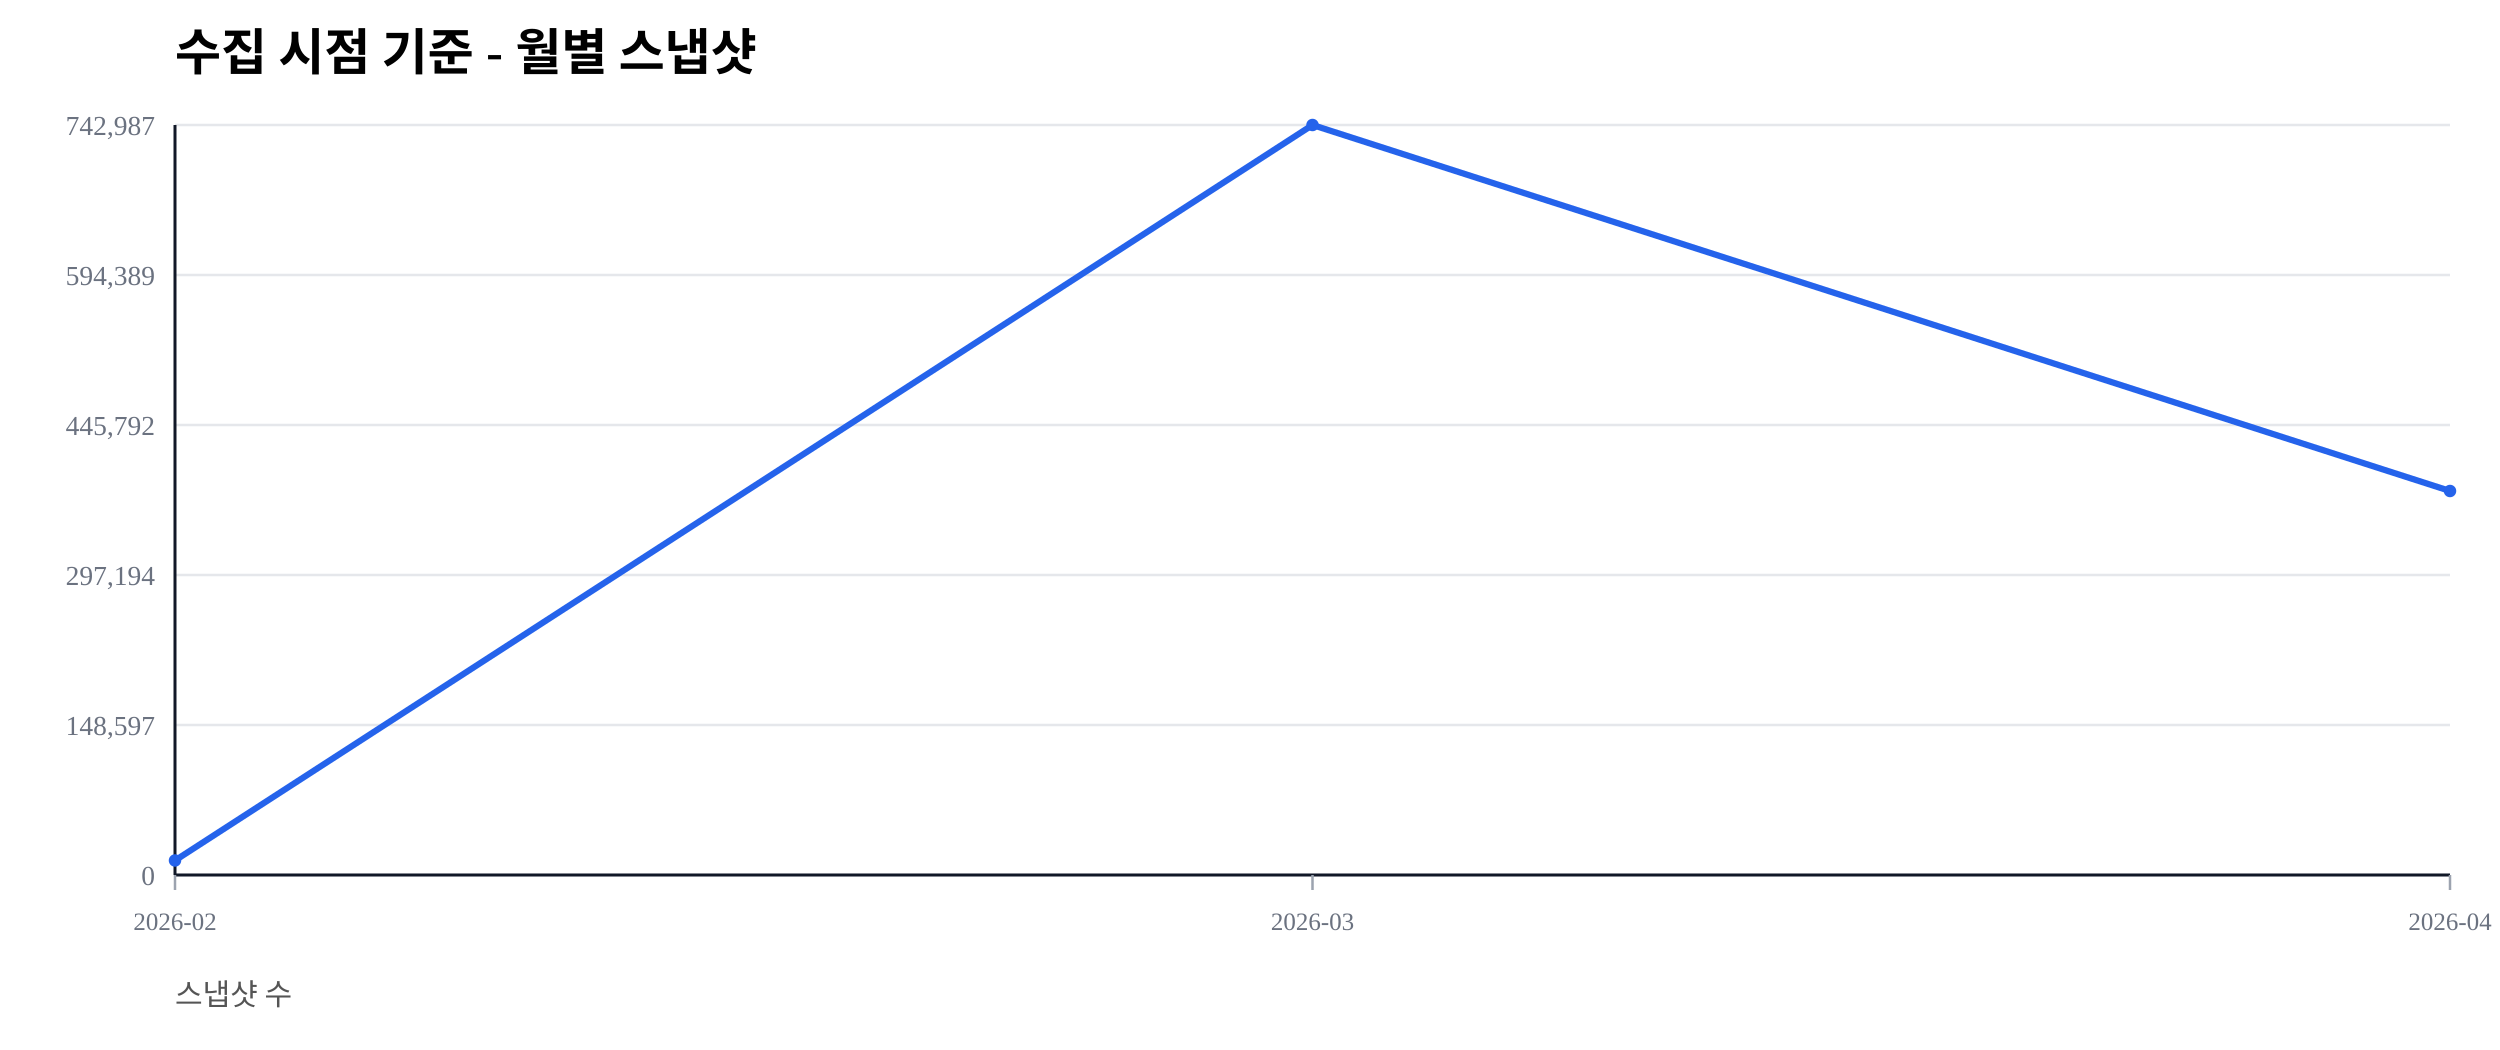
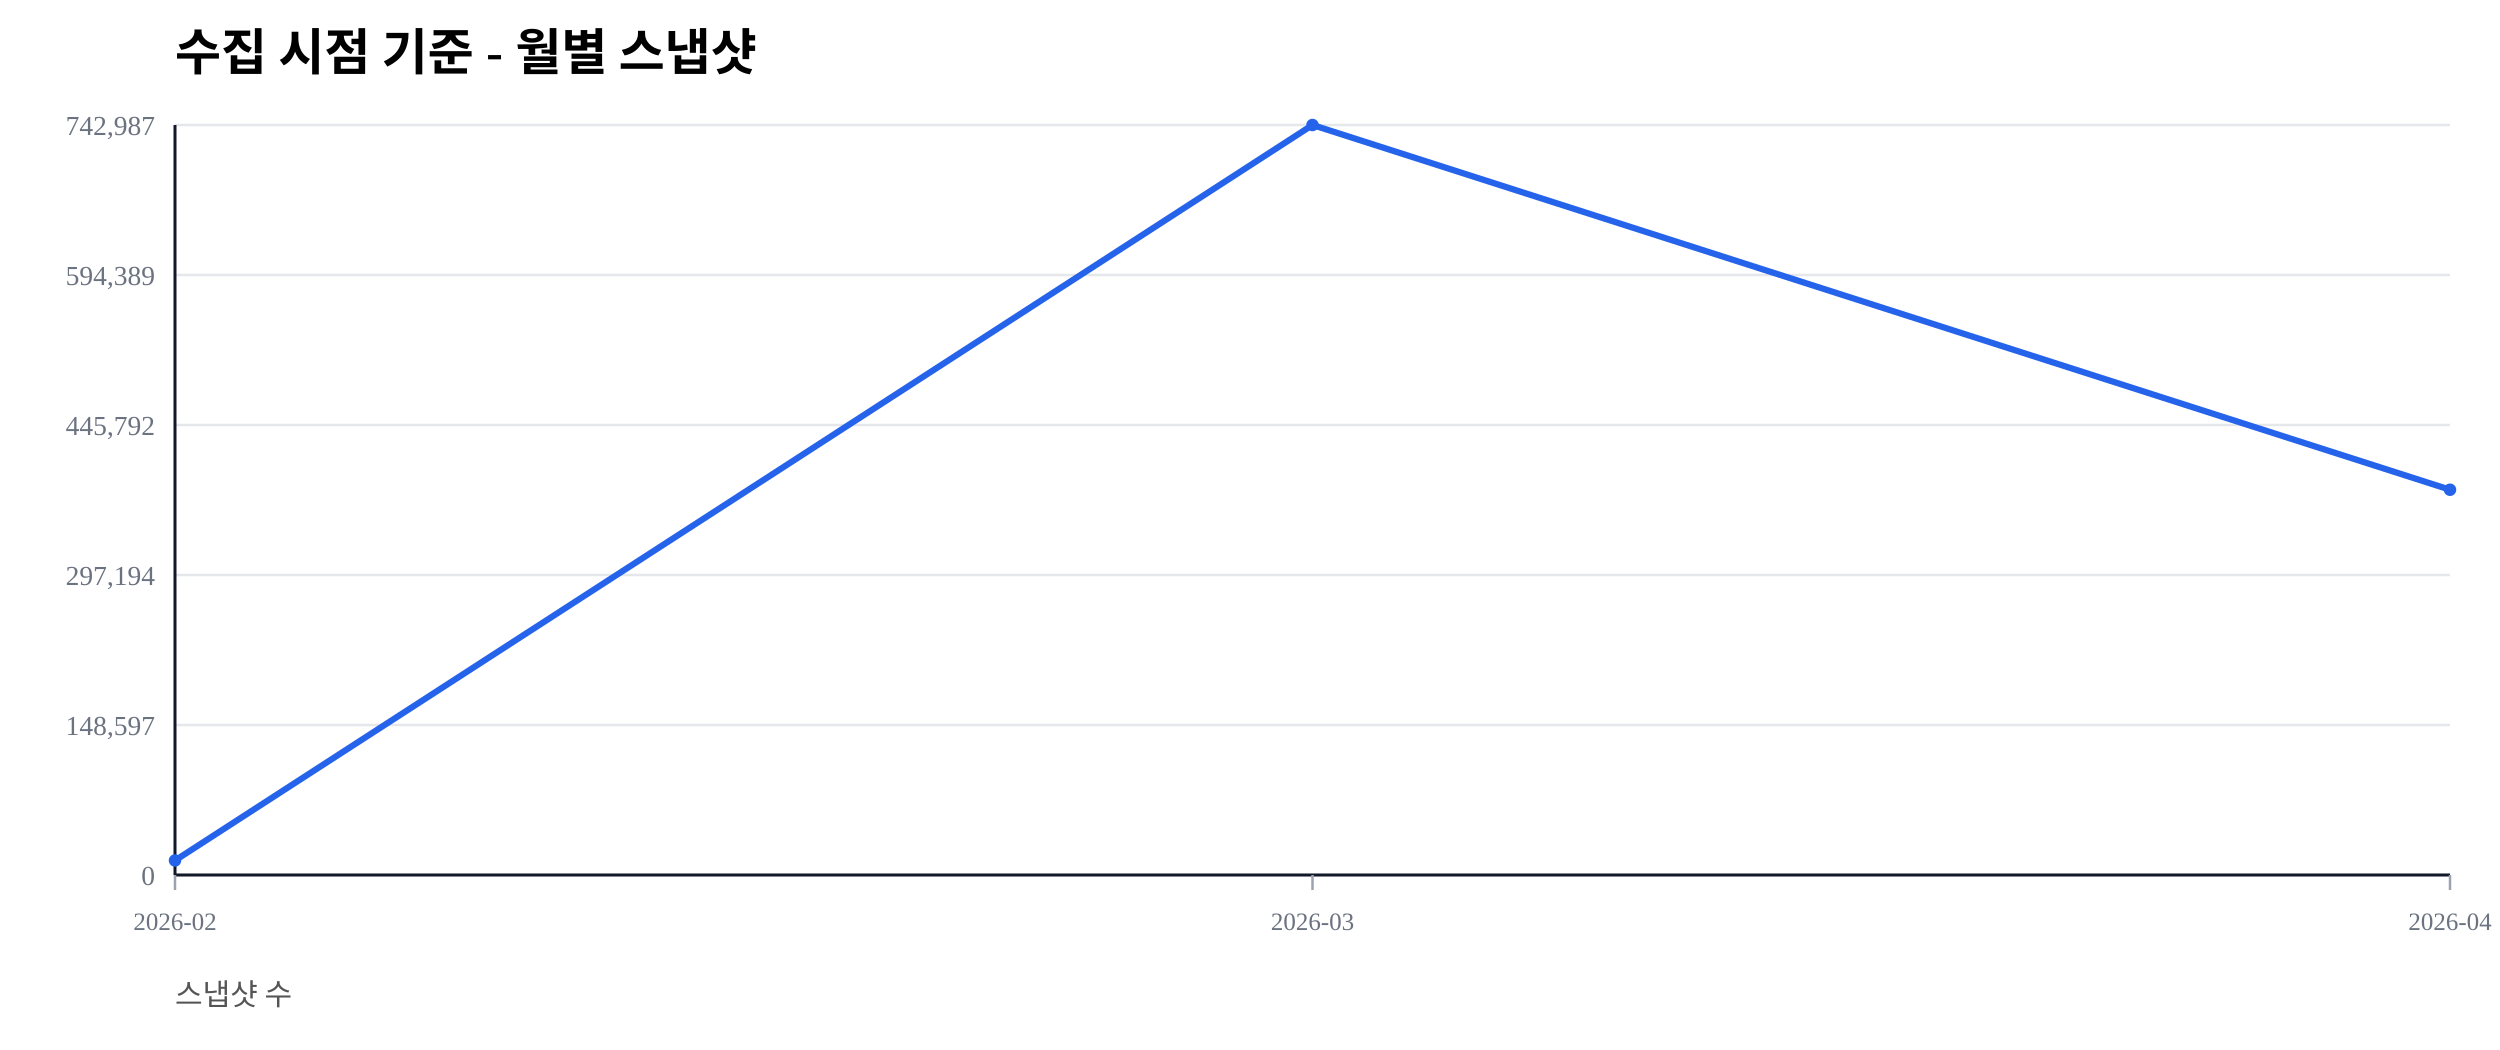
<svg xmlns="http://www.w3.org/2000/svg" width="1000" height="420" viewBox="0 0 1000 420">
  <rect width="100%" height="100%" fill="#ffffff" />
  <text x="70" y="28" font-size="20" font-weight="600">수집 시점 기준 - 월별 스냅샷</text>
  <text x="70" y="402" font-size="12" fill="#555">스냅샷 수</text>
  <line x1="70" y1="350.00" x2="980" y2="350.00" stroke="#e5e7eb" stroke-width="1" />
  <text x="62" y="354.00" font-size="11" fill="#6b7280" text-anchor="end">0</text>
  <line x1="70" y1="290.00" x2="980" y2="290.00" stroke="#e5e7eb" stroke-width="1" />
  <text x="62" y="294.00" font-size="11" fill="#6b7280" text-anchor="end">148,597</text>
  <line x1="70" y1="230.00" x2="980" y2="230.00" stroke="#e5e7eb" stroke-width="1" />
  <text x="62" y="234.00" font-size="11" fill="#6b7280" text-anchor="end">297,194</text>
  <line x1="70" y1="170.00" x2="980" y2="170.00" stroke="#e5e7eb" stroke-width="1" />
  <text x="62" y="174.00" font-size="11" fill="#6b7280" text-anchor="end">445,792</text>
  <line x1="70" y1="110.00" x2="980" y2="110.00" stroke="#e5e7eb" stroke-width="1" />
  <text x="62" y="114.00" font-size="11" fill="#6b7280" text-anchor="end">594,389</text>
  <line x1="70" y1="50.00" x2="980" y2="50.00" stroke="#e5e7eb" stroke-width="1" />
  <text x="62" y="54.00" font-size="11" fill="#6b7280" text-anchor="end">742,987</text>
  <line x1="70" y1="350" x2="980" y2="350" stroke="#111827" stroke-width="1.2" />
  <line x1="70" y1="50" x2="70" y2="350" stroke="#111827" stroke-width="1.2" />
  <line x1="70.00" y1="350" x2="70.00" y2="356" stroke="#9ca3af" stroke-width="1" />
  <text x="70.00" y="372" font-size="10" fill="#6b7280" text-anchor="middle">2026-02</text>
  <line x1="525.00" y1="350" x2="525.00" y2="356" stroke="#9ca3af" stroke-width="1" />
  <text x="525.00" y="372" font-size="10" fill="#6b7280" text-anchor="middle">2026-03</text>
  <line x1="980.00" y1="350" x2="980.00" y2="356" stroke="#9ca3af" stroke-width="1" />
  <text x="980.00" y="372" font-size="10" fill="#6b7280" text-anchor="middle">2026-04</text>
-   <polyline fill="none" stroke="#2563eb" stroke-width="2.5" points="70.00,344.19 525.00,50.00 980.00,196.40" />
+   <polyline fill="none" stroke="#2563eb" stroke-width="2.5" points="70.00,344.19 525.00,50.00 980.00,195.90" />
  <circle cx="70.00" cy="344.19" r="2.5" fill="#2563eb" />
  <circle cx="525.00" cy="50.00" r="2.5" fill="#2563eb" />
-   <circle cx="980.00" cy="196.40" r="2.5" fill="#2563eb" />
+   <circle cx="980.00" cy="195.90" r="2.5" fill="#2563eb" />
</svg>
